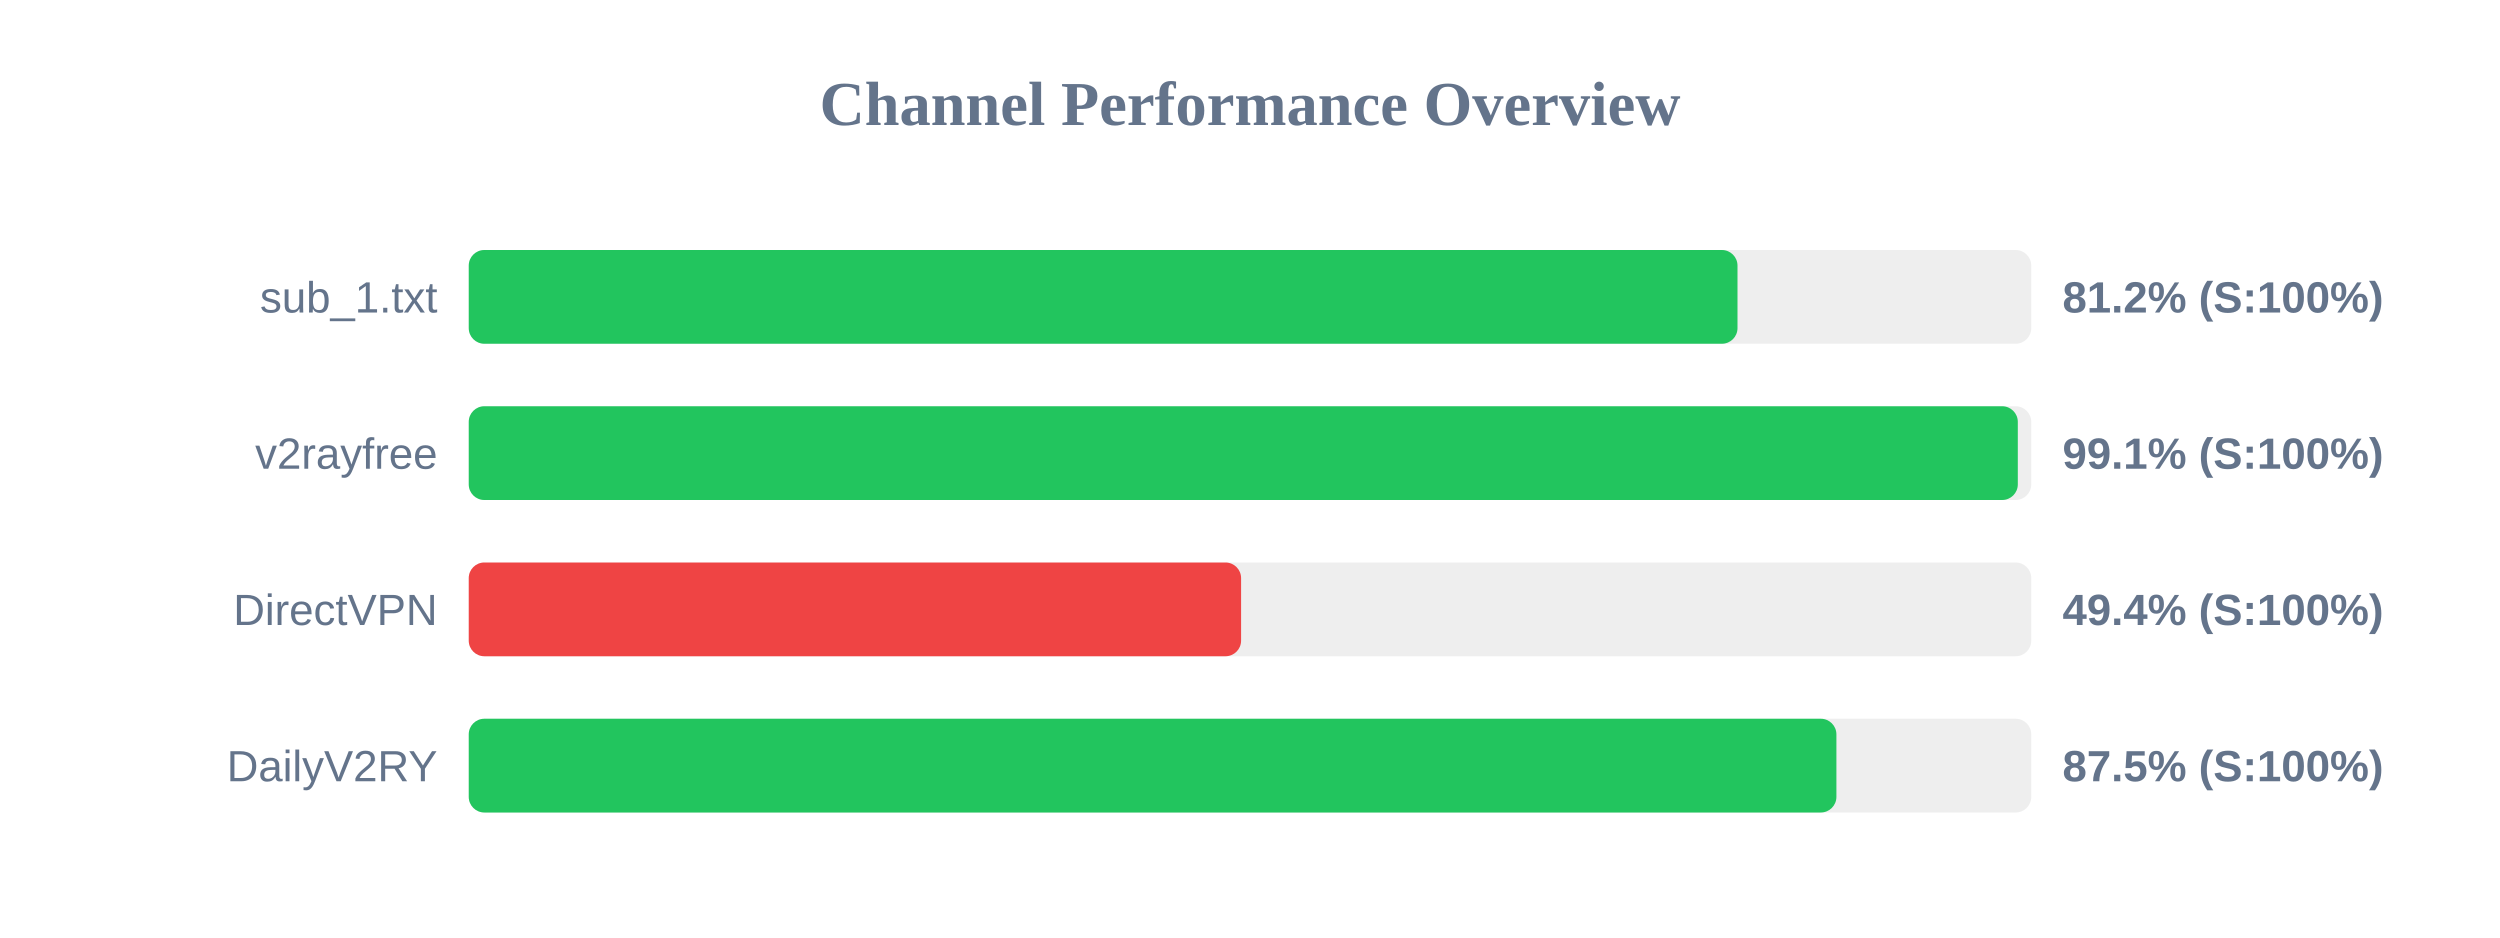
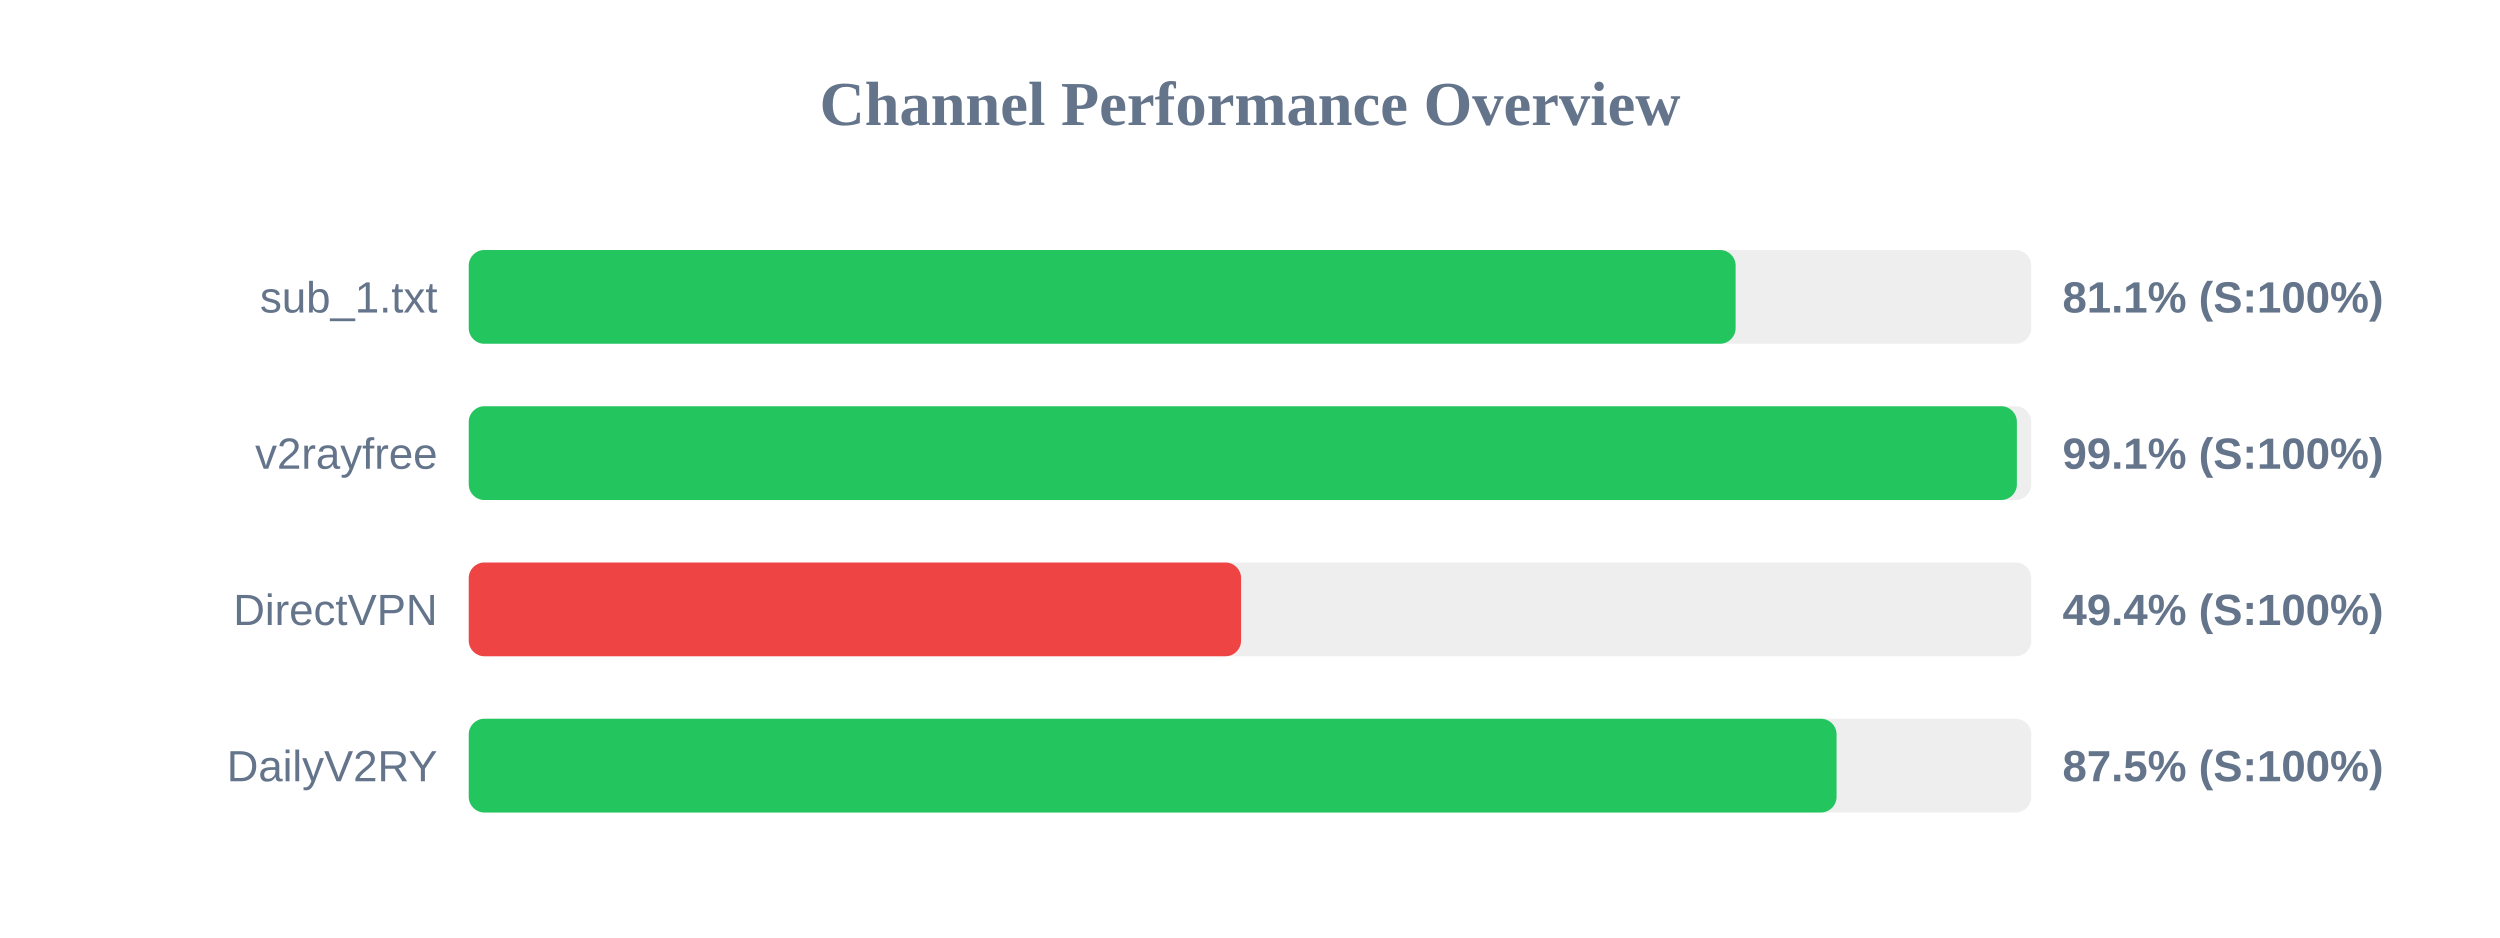
<svg xmlns="http://www.w3.org/2000/svg" width="800" height="300" version="1.1">
  <style>
        .row { font: 14px Arial; fill: #64748b; }
        .score { font: bold 14px Arial; fill: #64748b; }
    </style>
  <text x="400" y="40" text-anchor="middle" font-size="20px" font-weight="bold" fill="#64748b">Channel Performance Overview</text>
  <rect x="150" y="80" width="500" height="30" fill="#eee" rx="5" />
-   <rect x="150" y="80" width="406.0" height="30" fill="#22c55e" rx="5" />
+   <rect x="150" y="80" width="405.4" height="30" fill="#22c55e" rx="5" />
  <text x="140" y="100" text-anchor="end" class="row">sub_1.txt</text>
-   <text x="660" y="100" text-anchor="start" class="score">81.2% (S:100%)</text>
+   <text x="660" y="100" text-anchor="start" class="score">81.1% (S:100%)</text>
  <rect x="150" y="130" width="500" height="30" fill="#eee" rx="5" />
-   <rect x="150" y="130" width="495.7" height="30" fill="#22c55e" rx="5" />
+   <rect x="150" y="130" width="495.4" height="30" fill="#22c55e" rx="5" />
  <text x="140" y="150" text-anchor="end" class="row">v2rayfree</text>
  <text x="660" y="150" text-anchor="start" class="score">99.1% (S:100%)</text>
  <rect x="150" y="180" width="500" height="30" fill="#eee" rx="5" />
  <rect x="150" y="180" width="247.15" height="30" fill="#ef4444" rx="5" />
  <text x="140" y="200" text-anchor="end" class="row">DirectVPN</text>
  <text x="660" y="200" text-anchor="start" class="score">49.4% (S:100%)</text>
  <rect x="150" y="230" width="500" height="30" fill="#eee" rx="5" />
-   <rect x="150" y="230" width="437.65" height="30" fill="#22c55e" rx="5" />
+   <rect x="150" y="230" width="437.7" height="30" fill="#22c55e" rx="5" />
  <text x="140" y="250" text-anchor="end" class="row">DailyV2RY</text>
  <text x="660" y="250" text-anchor="start" class="score">87.5% (S:100%)</text>
</svg>
